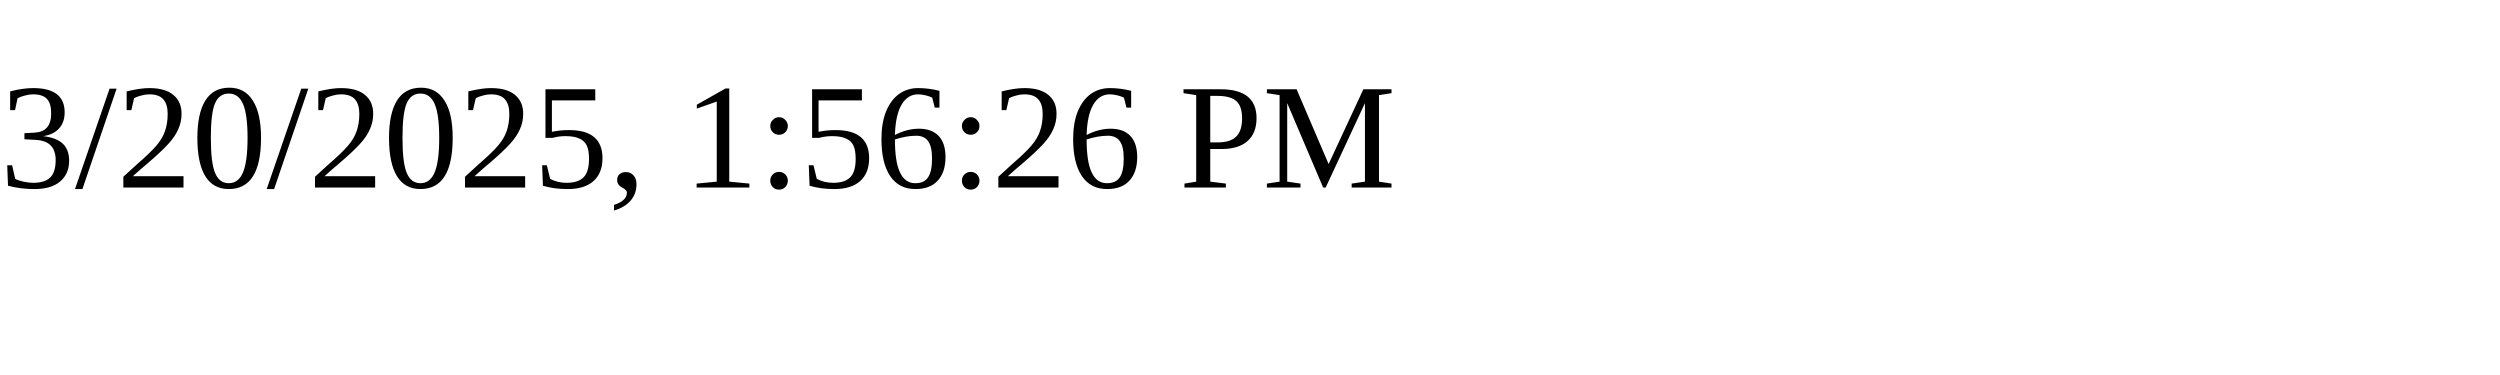
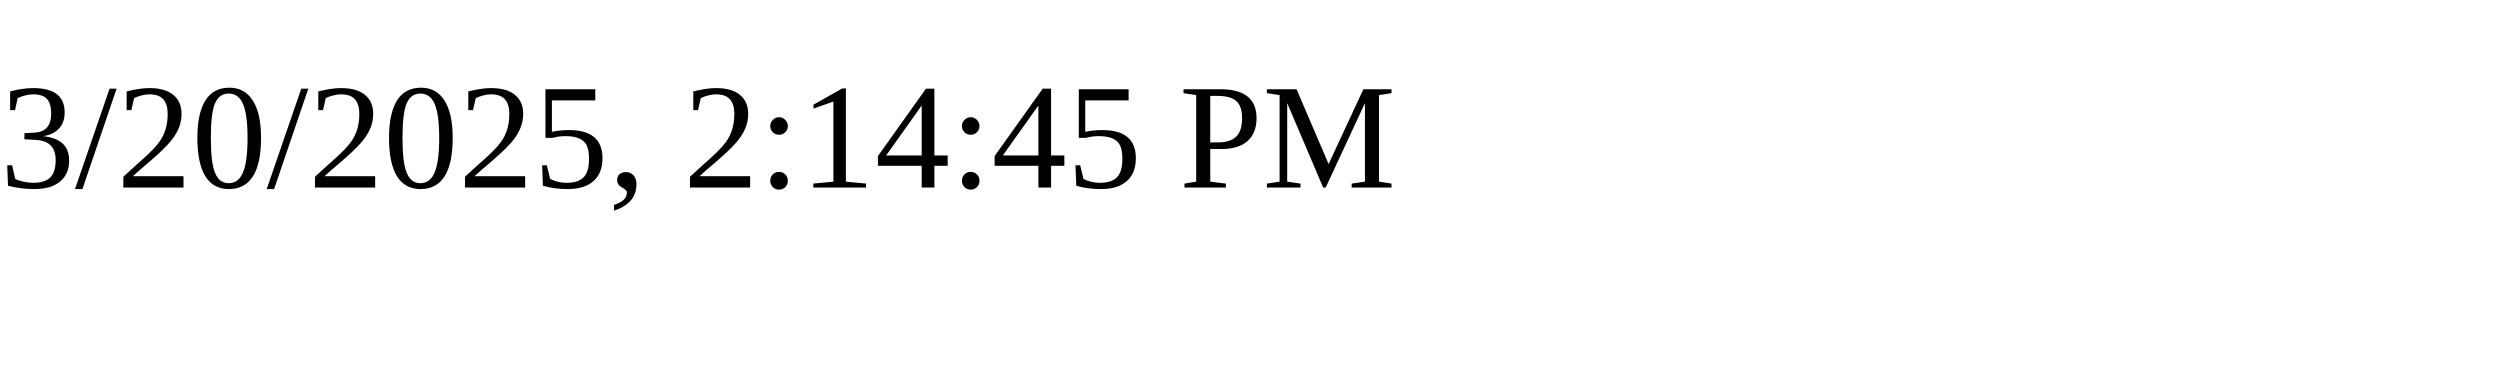
<svg xmlns="http://www.w3.org/2000/svg" height="30" width="200">
-   <text x="0" y="15">3/20/2025, 1:56:26 PM</text>
+   <text x="0" y="15">3/20/2025, 2:14:45 PM</text>
</svg>
